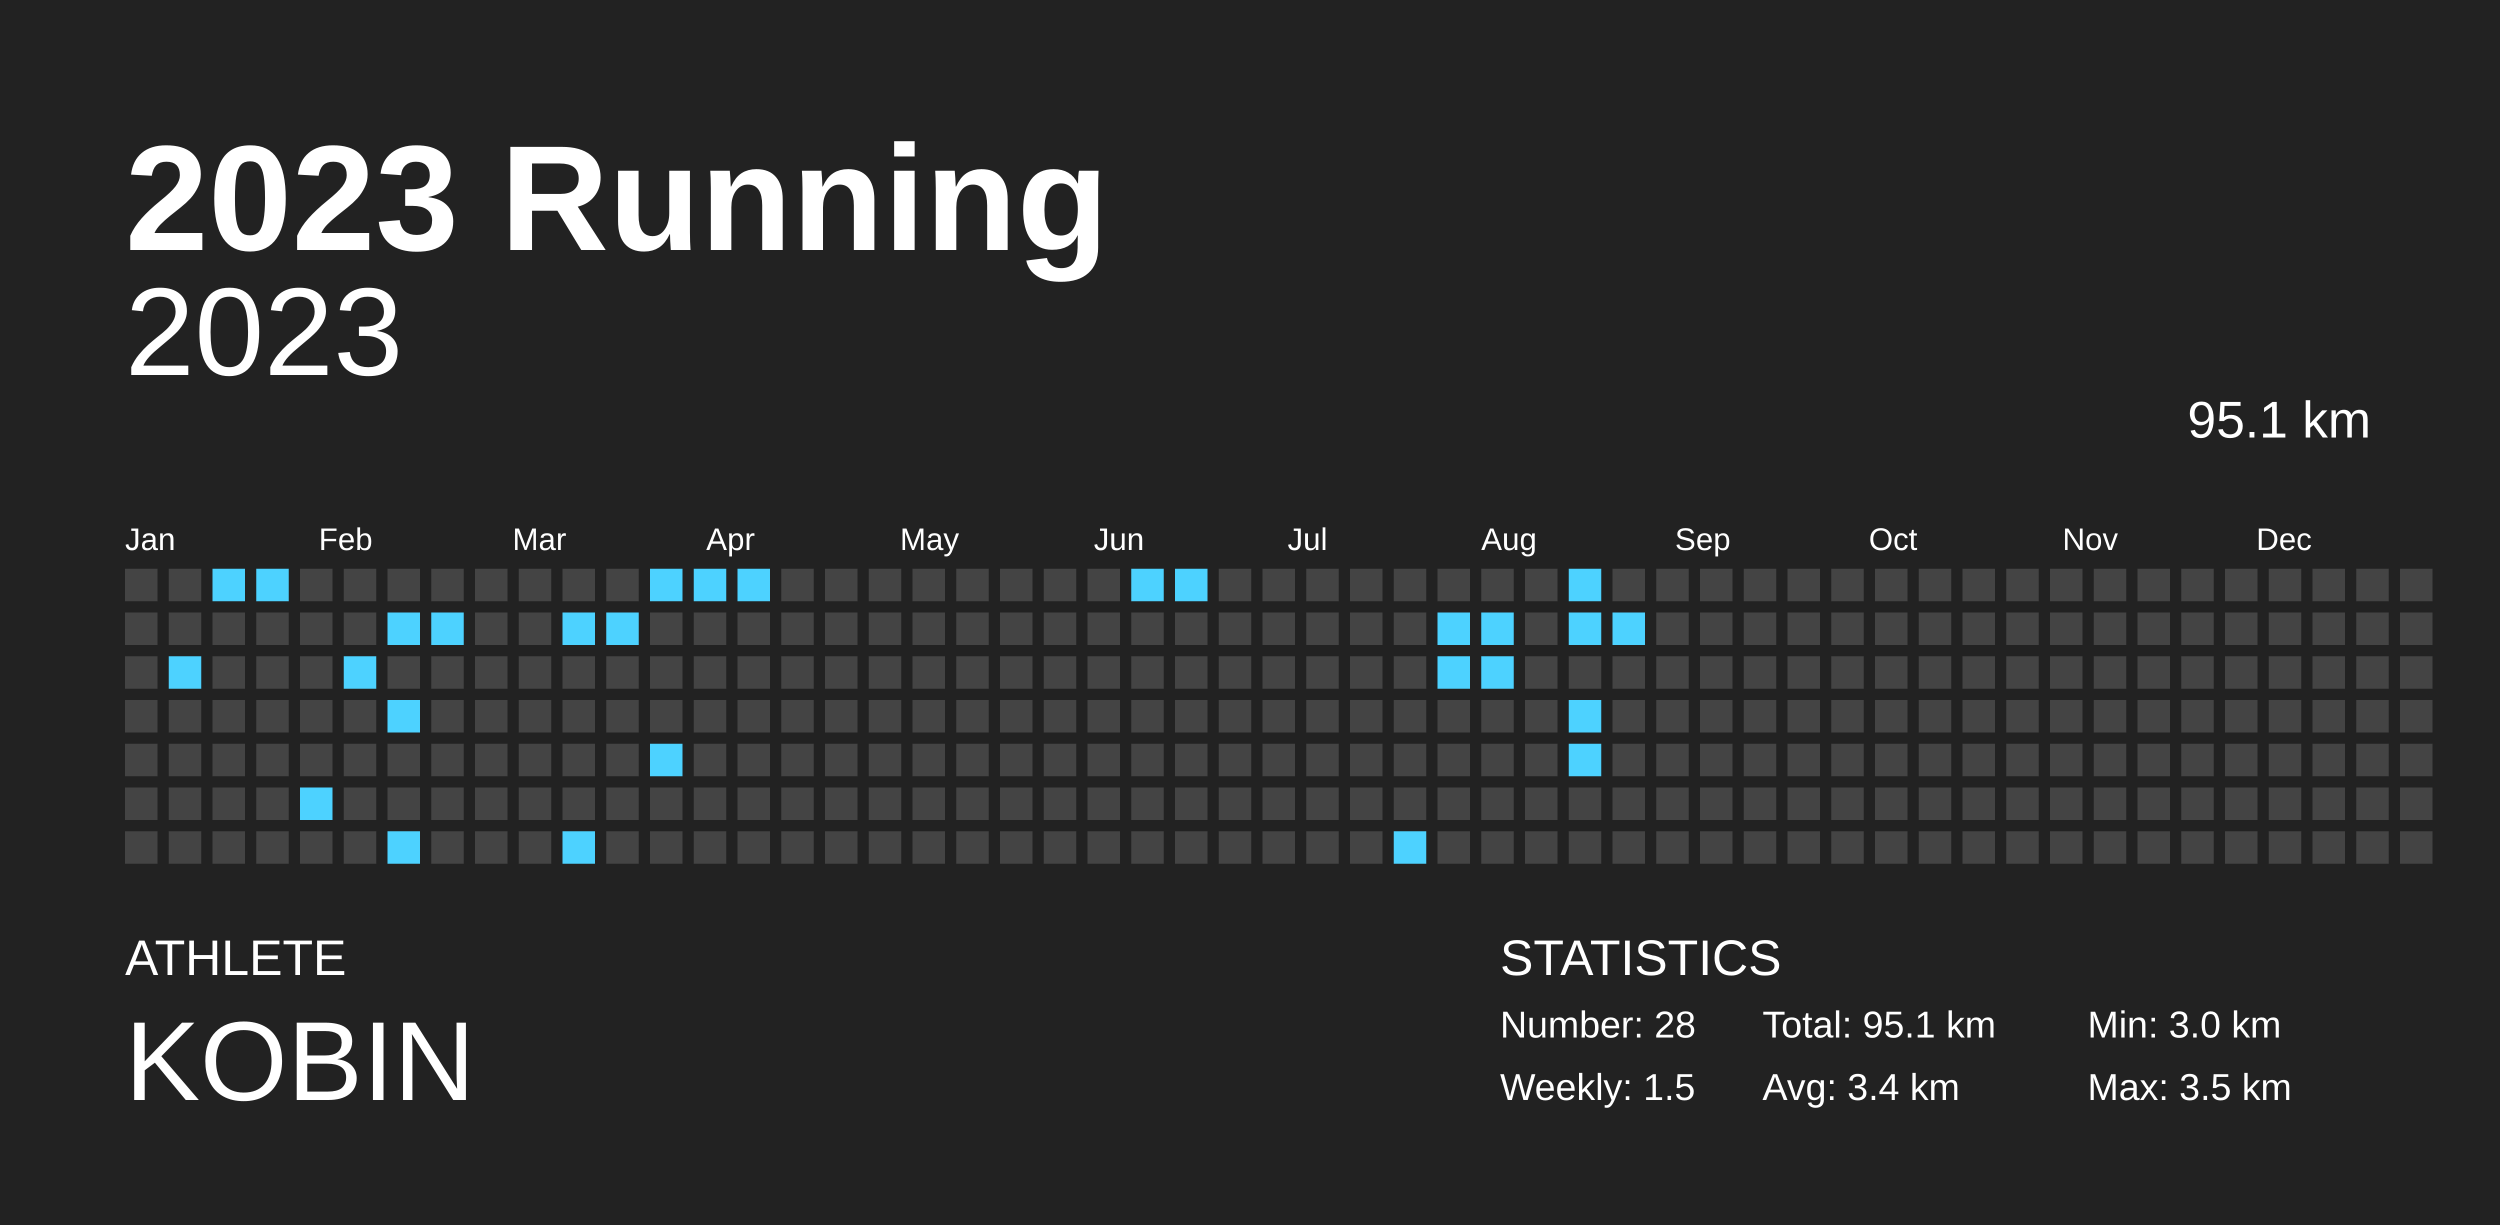
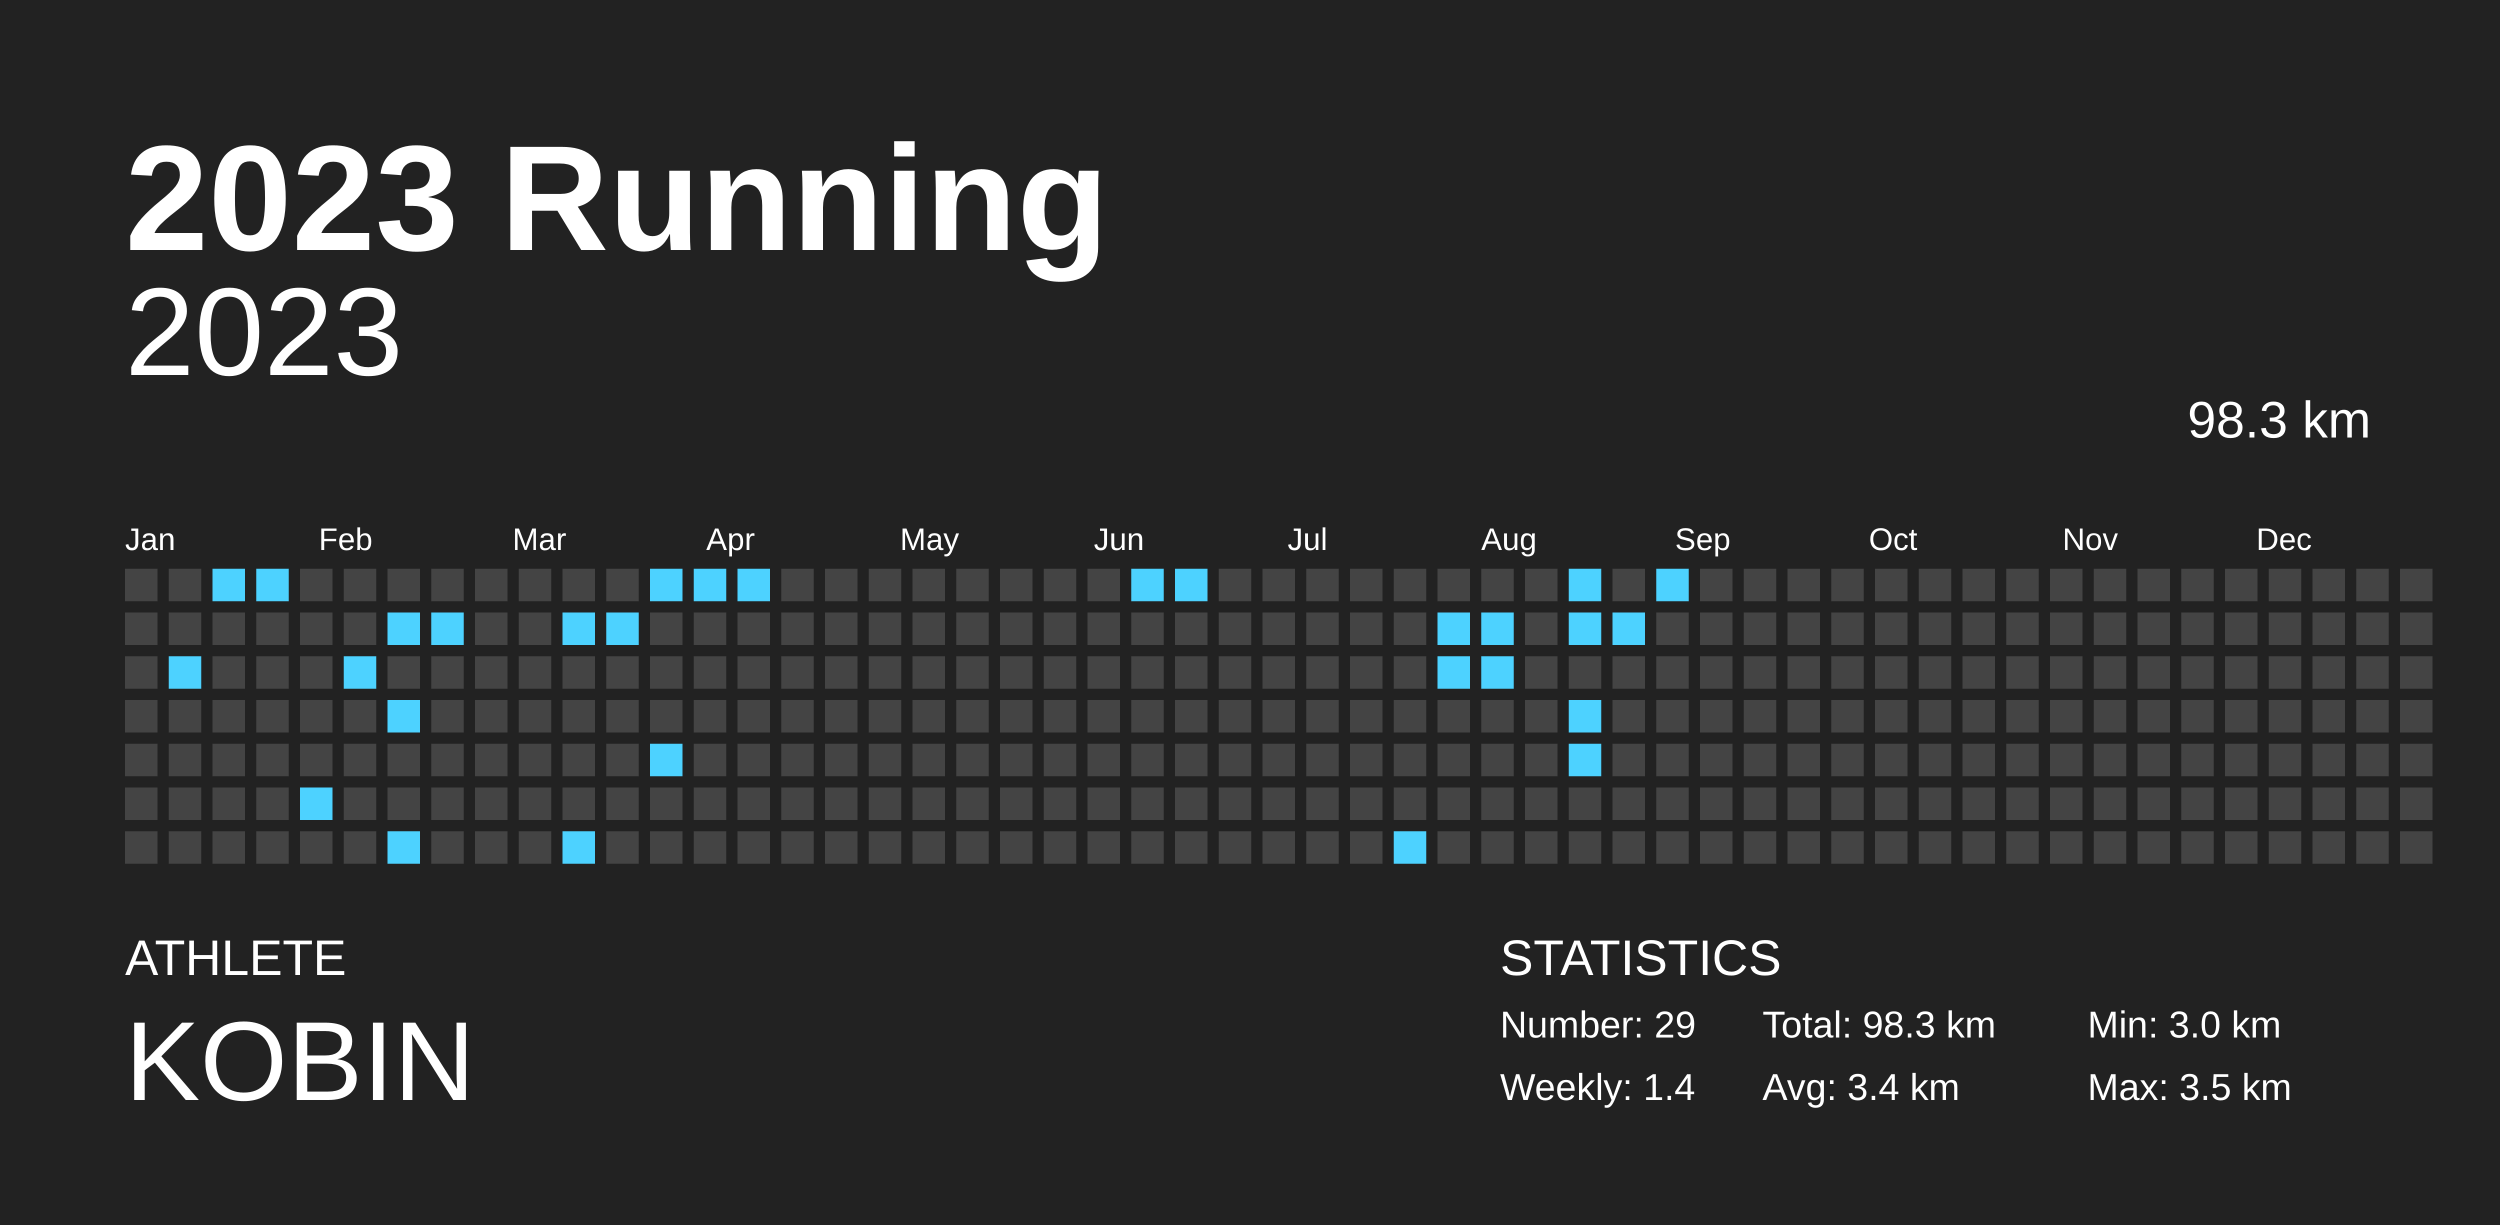
<svg xmlns="http://www.w3.org/2000/svg" baseProfile="full" height="98mm" version="1.1" viewBox="0,0,200,98" width="200mm">
  <defs />
  <rect fill="#222222" height="98" width="200" x="0" y="0" />
  <text fill="#FFFFFF" style="font-size:12px; font-family:Arial; font-weight:bold;" x="10" y="20">2023 Running</text>
  <text fill="#FFFFFF" style="font-size:4px; font-family:Arial" x="10" y="78">ATHLETE</text>
  <text fill="#FFFFFF" style="font-size:9px; font-family:Arial" x="10" y="88">KOBIN</text>
  <text fill="#FFFFFF" style="font-size:4px; font-family:Arial" x="120" y="78">STATISTICS</text>
-   <text fill="#FFFFFF" style="font-size:3px; font-family:Arial" x="120" y="83">Number: 28</text>
-   <text fill="#FFFFFF" style="font-size:3px; font-family:Arial" x="120" y="88">Weekly: 1.5</text>
-   <text fill="#FFFFFF" style="font-size:3px; font-family:Arial" x="141" y="83">Total: 95.1 km</text>
+   <text fill="#FFFFFF" style="font-size:3px; font-family:Arial" x="120" y="83">Number: 29</text>
+   <text fill="#FFFFFF" style="font-size:3px; font-family:Arial" x="120" y="88">Weekly: 1.4</text>
+   <text fill="#FFFFFF" style="font-size:3px; font-family:Arial" x="141" y="83">Total: 98.3 km</text>
  <text fill="#FFFFFF" style="font-size:3px; font-family:Arial" x="141" y="88">Avg: 3.4 km</text>
  <text fill="#FFFFFF" style="font-size:3px; font-family:Arial" x="167" y="83">Min: 3.0 km</text>
  <text fill="#FFFFFF" style="font-size:3px; font-family:Arial" x="167" y="88">Max: 3.5 km</text>
  <text alignment-baseline="hanging" fill="#FFFFFF" style="font-size:10.0px; font-family:Arial;" x="10" y="30">2023</text>
-   <text alignment-baseline="hanging" fill="#FFFFFF" style="font-size:4.125px; font-family:Arial;" x="175" y="35">95.1 km</text>
+   <text alignment-baseline="hanging" fill="#FFFFFF" style="font-size:4.125px; font-family:Arial;" x="175" y="35">98.3 km</text>
  <text fill="#FFFFFF" style="font-size:2.5px; font-family:Arial" x="10.0" y="44">Jan</text>
  <text fill="#FFFFFF" style="font-size:2.5px; font-family:Arial" x="25.5" y="44">Feb</text>
  <text fill="#FFFFFF" style="font-size:2.5px; font-family:Arial" x="41.0" y="44">Mar</text>
  <text fill="#FFFFFF" style="font-size:2.5px; font-family:Arial" x="56.5" y="44">Apr</text>
  <text fill="#FFFFFF" style="font-size:2.5px; font-family:Arial" x="72.0" y="44">May</text>
  <text fill="#FFFFFF" style="font-size:2.5px; font-family:Arial" x="87.5" y="44">Jun</text>
  <text fill="#FFFFFF" style="font-size:2.5px; font-family:Arial" x="103.0" y="44">Jul</text>
  <text fill="#FFFFFF" style="font-size:2.5px; font-family:Arial" x="118.5" y="44">Aug</text>
  <text fill="#FFFFFF" style="font-size:2.5px; font-family:Arial" x="134.0" y="44">Sep</text>
  <text fill="#FFFFFF" style="font-size:2.5px; font-family:Arial" x="149.5" y="44">Oct</text>
  <text fill="#FFFFFF" style="font-size:2.5px; font-family:Arial" x="165.0" y="44">Nov</text>
  <text fill="#FFFFFF" style="font-size:2.5px; font-family:Arial" x="180.5" y="44">Dec</text>
  <rect fill="#444444" height="2.6" width="2.6" x="10.0" y="45.5" />
  <rect fill="#444444" height="2.6" width="2.6" x="10.0" y="49.0" />
  <rect fill="#444444" height="2.6" width="2.6" x="10.0" y="52.5" />
  <rect fill="#444444" height="2.6" width="2.6" x="10.0" y="56.0" />
  <rect fill="#444444" height="2.6" width="2.6" x="10.0" y="59.5" />
  <rect fill="#444444" height="2.6" width="2.6" x="10.0" y="63.0" />
  <rect fill="#444444" height="2.6" width="2.6" x="10.0" y="66.5" />
  <rect fill="#444444" height="2.6" width="2.6" x="13.5" y="45.5" />
  <rect fill="#444444" height="2.6" width="2.6" x="13.5" y="49.0" />
  <rect fill="#4dd2ff" height="2.6" width="2.6" x="13.5" y="52.5" />
  <rect fill="#444444" height="2.6" width="2.6" x="13.5" y="56.0" />
  <rect fill="#444444" height="2.6" width="2.6" x="13.5" y="59.5" />
  <rect fill="#444444" height="2.6" width="2.6" x="13.5" y="63.0" />
  <rect fill="#444444" height="2.6" width="2.6" x="13.5" y="66.5" />
  <rect fill="#4dd2ff" height="2.6" width="2.6" x="17.0" y="45.5" />
  <rect fill="#444444" height="2.6" width="2.6" x="17.0" y="49.0" />
  <rect fill="#444444" height="2.6" width="2.6" x="17.0" y="52.5" />
  <rect fill="#444444" height="2.6" width="2.6" x="17.0" y="56.0" />
  <rect fill="#444444" height="2.6" width="2.6" x="17.0" y="59.5" />
  <rect fill="#444444" height="2.6" width="2.6" x="17.0" y="63.0" />
  <rect fill="#444444" height="2.6" width="2.6" x="17.0" y="66.5" />
  <rect fill="#4dd2ff" height="2.6" width="2.6" x="20.5" y="45.5" />
  <rect fill="#444444" height="2.6" width="2.6" x="20.5" y="49.0" />
  <rect fill="#444444" height="2.6" width="2.6" x="20.5" y="52.5" />
  <rect fill="#444444" height="2.6" width="2.6" x="20.5" y="56.0" />
  <rect fill="#444444" height="2.6" width="2.6" x="20.5" y="59.5" />
  <rect fill="#444444" height="2.6" width="2.6" x="20.5" y="63.0" />
  <rect fill="#444444" height="2.6" width="2.6" x="20.5" y="66.5" />
  <rect fill="#444444" height="2.6" width="2.6" x="24.0" y="45.5" />
  <rect fill="#444444" height="2.6" width="2.6" x="24.0" y="49.0" />
  <rect fill="#444444" height="2.6" width="2.6" x="24.0" y="52.5" />
  <rect fill="#444444" height="2.6" width="2.6" x="24.0" y="56.0" />
  <rect fill="#444444" height="2.6" width="2.6" x="24.0" y="59.5" />
  <rect fill="#4dd2ff" height="2.6" width="2.6" x="24.0" y="63.0" />
  <rect fill="#444444" height="2.6" width="2.6" x="24.0" y="66.5" />
  <rect fill="#444444" height="2.6" width="2.6" x="27.5" y="45.5" />
  <rect fill="#444444" height="2.6" width="2.6" x="27.5" y="49.0" />
  <rect fill="#4dd2ff" height="2.6" width="2.6" x="27.5" y="52.5" />
  <rect fill="#444444" height="2.6" width="2.6" x="27.5" y="56.0" />
  <rect fill="#444444" height="2.6" width="2.6" x="27.5" y="59.5" />
  <rect fill="#444444" height="2.6" width="2.6" x="27.5" y="63.0" />
  <rect fill="#444444" height="2.6" width="2.6" x="27.5" y="66.5" />
  <rect fill="#444444" height="2.6" width="2.6" x="31.0" y="45.5" />
  <rect fill="#4dd2ff" height="2.6" width="2.6" x="31.0" y="49.0" />
  <rect fill="#444444" height="2.6" width="2.6" x="31.0" y="52.5" />
  <rect fill="#4dd2ff" height="2.6" width="2.6" x="31.0" y="56.0" />
  <rect fill="#444444" height="2.6" width="2.6" x="31.0" y="59.5" />
  <rect fill="#444444" height="2.6" width="2.6" x="31.0" y="63.0" />
  <rect fill="#4dd2ff" height="2.6" width="2.6" x="31.0" y="66.5" />
  <rect fill="#444444" height="2.6" width="2.6" x="34.5" y="45.5" />
  <rect fill="#4dd2ff" height="2.6" width="2.6" x="34.5" y="49.0" />
  <rect fill="#444444" height="2.6" width="2.6" x="34.5" y="52.5" />
  <rect fill="#444444" height="2.6" width="2.6" x="34.5" y="56.0" />
  <rect fill="#444444" height="2.6" width="2.6" x="34.5" y="59.5" />
  <rect fill="#444444" height="2.6" width="2.6" x="34.5" y="63.0" />
  <rect fill="#444444" height="2.6" width="2.6" x="34.5" y="66.5" />
  <rect fill="#444444" height="2.6" width="2.6" x="38.0" y="45.5" />
  <rect fill="#444444" height="2.6" width="2.6" x="38.0" y="49.0" />
  <rect fill="#444444" height="2.6" width="2.6" x="38.0" y="52.5" />
  <rect fill="#444444" height="2.6" width="2.6" x="38.0" y="56.0" />
  <rect fill="#444444" height="2.6" width="2.6" x="38.0" y="59.5" />
  <rect fill="#444444" height="2.6" width="2.6" x="38.0" y="63.0" />
  <rect fill="#444444" height="2.6" width="2.6" x="38.0" y="66.5" />
  <rect fill="#444444" height="2.6" width="2.6" x="41.5" y="45.5" />
  <rect fill="#444444" height="2.6" width="2.6" x="41.5" y="49.0" />
  <rect fill="#444444" height="2.6" width="2.6" x="41.5" y="52.5" />
  <rect fill="#444444" height="2.6" width="2.6" x="41.5" y="56.0" />
  <rect fill="#444444" height="2.6" width="2.6" x="41.5" y="59.5" />
  <rect fill="#444444" height="2.6" width="2.6" x="41.5" y="63.0" />
  <rect fill="#444444" height="2.6" width="2.6" x="41.5" y="66.5" />
  <rect fill="#444444" height="2.6" width="2.6" x="45.0" y="45.5" />
  <rect fill="#4dd2ff" height="2.6" width="2.6" x="45.0" y="49.0" />
  <rect fill="#444444" height="2.6" width="2.6" x="45.0" y="52.5" />
  <rect fill="#444444" height="2.6" width="2.6" x="45.0" y="56.0" />
  <rect fill="#444444" height="2.6" width="2.6" x="45.0" y="59.5" />
  <rect fill="#444444" height="2.6" width="2.6" x="45.0" y="63.0" />
  <rect fill="#4dd2ff" height="2.6" width="2.6" x="45.0" y="66.5" />
  <rect fill="#444444" height="2.6" width="2.6" x="48.5" y="45.5" />
  <rect fill="#4dd2ff" height="2.6" width="2.6" x="48.5" y="49.0" />
  <rect fill="#444444" height="2.6" width="2.6" x="48.5" y="52.5" />
  <rect fill="#444444" height="2.6" width="2.6" x="48.5" y="56.0" />
  <rect fill="#444444" height="2.6" width="2.6" x="48.5" y="59.5" />
  <rect fill="#444444" height="2.6" width="2.6" x="48.5" y="63.0" />
  <rect fill="#444444" height="2.6" width="2.6" x="48.5" y="66.5" />
  <rect fill="#4dd2ff" height="2.6" width="2.6" x="52.0" y="45.5" />
  <rect fill="#444444" height="2.6" width="2.6" x="52.0" y="49.0" />
  <rect fill="#444444" height="2.6" width="2.6" x="52.0" y="52.5" />
  <rect fill="#444444" height="2.6" width="2.6" x="52.0" y="56.0" />
  <rect fill="#4dd2ff" height="2.6" width="2.6" x="52.0" y="59.5" />
  <rect fill="#444444" height="2.6" width="2.6" x="52.0" y="63.0" />
  <rect fill="#444444" height="2.6" width="2.6" x="52.0" y="66.5" />
  <rect fill="#4dd2ff" height="2.6" width="2.6" x="55.5" y="45.5" />
  <rect fill="#444444" height="2.6" width="2.6" x="55.5" y="49.0" />
  <rect fill="#444444" height="2.6" width="2.6" x="55.5" y="52.5" />
  <rect fill="#444444" height="2.6" width="2.6" x="55.5" y="56.0" />
  <rect fill="#444444" height="2.6" width="2.6" x="55.5" y="59.5" />
  <rect fill="#444444" height="2.6" width="2.6" x="55.5" y="63.0" />
  <rect fill="#444444" height="2.6" width="2.6" x="55.5" y="66.5" />
  <rect fill="#4dd2ff" height="2.6" width="2.6" x="59.0" y="45.5" />
  <rect fill="#444444" height="2.6" width="2.6" x="59.0" y="49.0" />
  <rect fill="#444444" height="2.6" width="2.6" x="59.0" y="52.5" />
  <rect fill="#444444" height="2.6" width="2.6" x="59.0" y="56.0" />
  <rect fill="#444444" height="2.6" width="2.6" x="59.0" y="59.5" />
  <rect fill="#444444" height="2.6" width="2.6" x="59.0" y="63.0" />
  <rect fill="#444444" height="2.6" width="2.6" x="59.0" y="66.5" />
  <rect fill="#444444" height="2.6" width="2.6" x="62.5" y="45.5" />
  <rect fill="#444444" height="2.6" width="2.6" x="62.5" y="49.0" />
  <rect fill="#444444" height="2.6" width="2.6" x="62.5" y="52.5" />
  <rect fill="#444444" height="2.6" width="2.6" x="62.5" y="56.0" />
  <rect fill="#444444" height="2.6" width="2.6" x="62.5" y="59.5" />
  <rect fill="#444444" height="2.6" width="2.6" x="62.5" y="63.0" />
  <rect fill="#444444" height="2.6" width="2.6" x="62.5" y="66.5" />
  <rect fill="#444444" height="2.6" width="2.6" x="66.0" y="45.5" />
  <rect fill="#444444" height="2.6" width="2.6" x="66.0" y="49.0" />
  <rect fill="#444444" height="2.6" width="2.6" x="66.0" y="52.5" />
  <rect fill="#444444" height="2.6" width="2.6" x="66.0" y="56.0" />
  <rect fill="#444444" height="2.6" width="2.6" x="66.0" y="59.5" />
  <rect fill="#444444" height="2.6" width="2.6" x="66.0" y="63.0" />
  <rect fill="#444444" height="2.6" width="2.6" x="66.0" y="66.5" />
  <rect fill="#444444" height="2.6" width="2.6" x="69.5" y="45.5" />
  <rect fill="#444444" height="2.6" width="2.6" x="69.5" y="49.0" />
  <rect fill="#444444" height="2.6" width="2.6" x="69.5" y="52.5" />
  <rect fill="#444444" height="2.6" width="2.6" x="69.5" y="56.0" />
  <rect fill="#444444" height="2.6" width="2.6" x="69.5" y="59.5" />
  <rect fill="#444444" height="2.6" width="2.6" x="69.5" y="63.0" />
  <rect fill="#444444" height="2.6" width="2.6" x="69.5" y="66.5" />
  <rect fill="#444444" height="2.6" width="2.6" x="73.0" y="45.5" />
  <rect fill="#444444" height="2.6" width="2.6" x="73.0" y="49.0" />
  <rect fill="#444444" height="2.6" width="2.6" x="73.0" y="52.5" />
  <rect fill="#444444" height="2.6" width="2.6" x="73.0" y="56.0" />
  <rect fill="#444444" height="2.6" width="2.6" x="73.0" y="59.5" />
  <rect fill="#444444" height="2.6" width="2.6" x="73.0" y="63.0" />
  <rect fill="#444444" height="2.6" width="2.6" x="73.0" y="66.5" />
  <rect fill="#444444" height="2.6" width="2.6" x="76.5" y="45.5" />
  <rect fill="#444444" height="2.6" width="2.6" x="76.5" y="49.0" />
  <rect fill="#444444" height="2.6" width="2.6" x="76.5" y="52.5" />
  <rect fill="#444444" height="2.6" width="2.6" x="76.5" y="56.0" />
  <rect fill="#444444" height="2.6" width="2.6" x="76.5" y="59.5" />
  <rect fill="#444444" height="2.6" width="2.6" x="76.5" y="63.0" />
  <rect fill="#444444" height="2.6" width="2.6" x="76.5" y="66.5" />
  <rect fill="#444444" height="2.6" width="2.6" x="80.0" y="45.5" />
  <rect fill="#444444" height="2.6" width="2.6" x="80.0" y="49.0" />
  <rect fill="#444444" height="2.6" width="2.6" x="80.0" y="52.5" />
  <rect fill="#444444" height="2.6" width="2.6" x="80.0" y="56.0" />
  <rect fill="#444444" height="2.6" width="2.6" x="80.0" y="59.5" />
  <rect fill="#444444" height="2.6" width="2.6" x="80.0" y="63.0" />
  <rect fill="#444444" height="2.6" width="2.6" x="80.0" y="66.5" />
  <rect fill="#444444" height="2.6" width="2.6" x="83.5" y="45.5" />
  <rect fill="#444444" height="2.6" width="2.6" x="83.5" y="49.0" />
  <rect fill="#444444" height="2.6" width="2.6" x="83.5" y="52.5" />
  <rect fill="#444444" height="2.6" width="2.6" x="83.5" y="56.0" />
  <rect fill="#444444" height="2.6" width="2.6" x="83.5" y="59.5" />
  <rect fill="#444444" height="2.6" width="2.6" x="83.5" y="63.0" />
  <rect fill="#444444" height="2.6" width="2.6" x="83.5" y="66.5" />
  <rect fill="#444444" height="2.6" width="2.6" x="87.0" y="45.5" />
  <rect fill="#444444" height="2.6" width="2.6" x="87.0" y="49.0" />
  <rect fill="#444444" height="2.6" width="2.6" x="87.0" y="52.5" />
  <rect fill="#444444" height="2.6" width="2.6" x="87.0" y="56.0" />
  <rect fill="#444444" height="2.6" width="2.6" x="87.0" y="59.5" />
  <rect fill="#444444" height="2.6" width="2.6" x="87.0" y="63.0" />
  <rect fill="#444444" height="2.6" width="2.6" x="87.0" y="66.5" />
  <rect fill="#4dd2ff" height="2.6" width="2.6" x="90.5" y="45.5" />
  <rect fill="#444444" height="2.6" width="2.6" x="90.5" y="49.0" />
  <rect fill="#444444" height="2.6" width="2.6" x="90.5" y="52.5" />
  <rect fill="#444444" height="2.6" width="2.6" x="90.5" y="56.0" />
  <rect fill="#444444" height="2.6" width="2.6" x="90.5" y="59.5" />
  <rect fill="#444444" height="2.6" width="2.6" x="90.5" y="63.0" />
  <rect fill="#444444" height="2.6" width="2.6" x="90.5" y="66.5" />
  <rect fill="#4dd2ff" height="2.6" width="2.6" x="94.0" y="45.5" />
  <rect fill="#444444" height="2.6" width="2.6" x="94.0" y="49.0" />
  <rect fill="#444444" height="2.6" width="2.6" x="94.0" y="52.5" />
  <rect fill="#444444" height="2.6" width="2.6" x="94.0" y="56.0" />
  <rect fill="#444444" height="2.6" width="2.6" x="94.0" y="59.5" />
  <rect fill="#444444" height="2.6" width="2.6" x="94.0" y="63.0" />
  <rect fill="#444444" height="2.6" width="2.6" x="94.0" y="66.5" />
  <rect fill="#444444" height="2.6" width="2.6" x="97.5" y="45.5" />
  <rect fill="#444444" height="2.6" width="2.6" x="97.5" y="49.0" />
  <rect fill="#444444" height="2.6" width="2.6" x="97.5" y="52.5" />
  <rect fill="#444444" height="2.6" width="2.6" x="97.5" y="56.0" />
  <rect fill="#444444" height="2.6" width="2.6" x="97.5" y="59.5" />
  <rect fill="#444444" height="2.6" width="2.6" x="97.5" y="63.0" />
  <rect fill="#444444" height="2.6" width="2.6" x="97.5" y="66.5" />
  <rect fill="#444444" height="2.6" width="2.6" x="101.0" y="45.5" />
  <rect fill="#444444" height="2.6" width="2.6" x="101.0" y="49.0" />
  <rect fill="#444444" height="2.6" width="2.6" x="101.0" y="52.5" />
  <rect fill="#444444" height="2.6" width="2.6" x="101.0" y="56.0" />
  <rect fill="#444444" height="2.6" width="2.6" x="101.0" y="59.5" />
  <rect fill="#444444" height="2.6" width="2.6" x="101.0" y="63.0" />
  <rect fill="#444444" height="2.6" width="2.6" x="101.0" y="66.5" />
  <rect fill="#444444" height="2.6" width="2.6" x="104.5" y="45.5" />
  <rect fill="#444444" height="2.6" width="2.6" x="104.5" y="49.0" />
  <rect fill="#444444" height="2.6" width="2.6" x="104.5" y="52.5" />
  <rect fill="#444444" height="2.6" width="2.6" x="104.5" y="56.0" />
  <rect fill="#444444" height="2.6" width="2.6" x="104.5" y="59.5" />
  <rect fill="#444444" height="2.6" width="2.6" x="104.5" y="63.0" />
  <rect fill="#444444" height="2.6" width="2.6" x="104.5" y="66.5" />
  <rect fill="#444444" height="2.6" width="2.6" x="108.0" y="45.5" />
  <rect fill="#444444" height="2.6" width="2.6" x="108.0" y="49.0" />
  <rect fill="#444444" height="2.6" width="2.6" x="108.0" y="52.5" />
  <rect fill="#444444" height="2.6" width="2.6" x="108.0" y="56.0" />
  <rect fill="#444444" height="2.6" width="2.6" x="108.0" y="59.5" />
  <rect fill="#444444" height="2.6" width="2.6" x="108.0" y="63.0" />
  <rect fill="#444444" height="2.6" width="2.6" x="108.0" y="66.5" />
  <rect fill="#444444" height="2.6" width="2.6" x="111.5" y="45.5" />
  <rect fill="#444444" height="2.6" width="2.6" x="111.5" y="49.0" />
  <rect fill="#444444" height="2.6" width="2.6" x="111.5" y="52.5" />
  <rect fill="#444444" height="2.6" width="2.6" x="111.5" y="56.0" />
  <rect fill="#444444" height="2.6" width="2.6" x="111.5" y="59.5" />
  <rect fill="#444444" height="2.6" width="2.6" x="111.5" y="63.0" />
  <rect fill="#4dd2ff" height="2.6" width="2.6" x="111.5" y="66.5" />
  <rect fill="#444444" height="2.6" width="2.6" x="115.0" y="45.5" />
  <rect fill="#4dd2ff" height="2.6" width="2.6" x="115.0" y="49.0" />
  <rect fill="#4dd2ff" height="2.6" width="2.6" x="115.0" y="52.5" />
  <rect fill="#444444" height="2.6" width="2.6" x="115.0" y="56.0" />
  <rect fill="#444444" height="2.6" width="2.6" x="115.0" y="59.5" />
  <rect fill="#444444" height="2.6" width="2.6" x="115.0" y="63.0" />
  <rect fill="#444444" height="2.6" width="2.6" x="115.0" y="66.5" />
  <rect fill="#444444" height="2.6" width="2.6" x="118.5" y="45.5" />
  <rect fill="#4dd2ff" height="2.6" width="2.6" x="118.5" y="49.0" />
  <rect fill="#4dd2ff" height="2.6" width="2.6" x="118.5" y="52.5" />
  <rect fill="#444444" height="2.6" width="2.6" x="118.5" y="56.0" />
  <rect fill="#444444" height="2.6" width="2.6" x="118.5" y="59.5" />
  <rect fill="#444444" height="2.6" width="2.6" x="118.5" y="63.0" />
  <rect fill="#444444" height="2.6" width="2.6" x="118.5" y="66.5" />
  <rect fill="#444444" height="2.6" width="2.6" x="122.0" y="45.5" />
  <rect fill="#444444" height="2.6" width="2.6" x="122.0" y="49.0" />
  <rect fill="#444444" height="2.6" width="2.6" x="122.0" y="52.5" />
  <rect fill="#444444" height="2.6" width="2.6" x="122.0" y="56.0" />
  <rect fill="#444444" height="2.6" width="2.6" x="122.0" y="59.5" />
  <rect fill="#444444" height="2.6" width="2.6" x="122.0" y="63.0" />
  <rect fill="#444444" height="2.6" width="2.6" x="122.0" y="66.5" />
  <rect fill="#4dd2ff" height="2.6" width="2.6" x="125.5" y="45.5" />
  <rect fill="#4dd2ff" height="2.6" width="2.6" x="125.5" y="49.0" />
  <rect fill="#444444" height="2.6" width="2.6" x="125.5" y="52.5" />
  <rect fill="#4dd2ff" height="2.6" width="2.6" x="125.5" y="56.0" />
  <rect fill="#4dd2ff" height="2.6" width="2.6" x="125.5" y="59.5" />
  <rect fill="#444444" height="2.6" width="2.6" x="125.5" y="63.0" />
  <rect fill="#444444" height="2.6" width="2.6" x="125.5" y="66.5" />
  <rect fill="#444444" height="2.6" width="2.6" x="129.0" y="45.5" />
  <rect fill="#4dd2ff" height="2.6" width="2.6" x="129.0" y="49.0" />
  <rect fill="#444444" height="2.6" width="2.6" x="129.0" y="52.5" />
  <rect fill="#444444" height="2.6" width="2.6" x="129.0" y="56.0" />
  <rect fill="#444444" height="2.6" width="2.6" x="129.0" y="59.5" />
  <rect fill="#444444" height="2.6" width="2.6" x="129.0" y="63.0" />
  <rect fill="#444444" height="2.6" width="2.6" x="129.0" y="66.5" />
-   <rect fill="#444444" height="2.6" width="2.6" x="132.5" y="45.5" />
+   <rect fill="#4dd2ff" height="2.6" width="2.6" x="132.5" y="45.5" />
  <rect fill="#444444" height="2.6" width="2.6" x="132.5" y="49.0" />
  <rect fill="#444444" height="2.6" width="2.6" x="132.5" y="52.5" />
  <rect fill="#444444" height="2.6" width="2.6" x="132.5" y="56.0" />
  <rect fill="#444444" height="2.6" width="2.6" x="132.5" y="59.5" />
  <rect fill="#444444" height="2.6" width="2.6" x="132.5" y="63.0" />
  <rect fill="#444444" height="2.6" width="2.6" x="132.5" y="66.5" />
  <rect fill="#444444" height="2.6" width="2.6" x="136.0" y="45.5" />
  <rect fill="#444444" height="2.6" width="2.6" x="136.0" y="49.0" />
  <rect fill="#444444" height="2.6" width="2.6" x="136.0" y="52.5" />
  <rect fill="#444444" height="2.6" width="2.6" x="136.0" y="56.0" />
  <rect fill="#444444" height="2.6" width="2.6" x="136.0" y="59.5" />
  <rect fill="#444444" height="2.6" width="2.6" x="136.0" y="63.0" />
  <rect fill="#444444" height="2.6" width="2.6" x="136.0" y="66.5" />
  <rect fill="#444444" height="2.6" width="2.6" x="139.5" y="45.5" />
  <rect fill="#444444" height="2.6" width="2.6" x="139.5" y="49.0" />
  <rect fill="#444444" height="2.6" width="2.6" x="139.5" y="52.5" />
  <rect fill="#444444" height="2.6" width="2.6" x="139.5" y="56.0" />
  <rect fill="#444444" height="2.6" width="2.6" x="139.5" y="59.5" />
  <rect fill="#444444" height="2.6" width="2.6" x="139.5" y="63.0" />
  <rect fill="#444444" height="2.6" width="2.6" x="139.5" y="66.5" />
  <rect fill="#444444" height="2.6" width="2.6" x="143.0" y="45.5" />
  <rect fill="#444444" height="2.6" width="2.6" x="143.0" y="49.0" />
  <rect fill="#444444" height="2.6" width="2.6" x="143.0" y="52.5" />
  <rect fill="#444444" height="2.6" width="2.6" x="143.0" y="56.0" />
  <rect fill="#444444" height="2.6" width="2.6" x="143.0" y="59.5" />
  <rect fill="#444444" height="2.6" width="2.6" x="143.0" y="63.0" />
  <rect fill="#444444" height="2.6" width="2.6" x="143.0" y="66.5" />
  <rect fill="#444444" height="2.6" width="2.6" x="146.5" y="45.5" />
  <rect fill="#444444" height="2.6" width="2.6" x="146.5" y="49.0" />
  <rect fill="#444444" height="2.6" width="2.6" x="146.5" y="52.5" />
  <rect fill="#444444" height="2.6" width="2.6" x="146.5" y="56.0" />
  <rect fill="#444444" height="2.6" width="2.6" x="146.5" y="59.5" />
  <rect fill="#444444" height="2.6" width="2.6" x="146.5" y="63.0" />
  <rect fill="#444444" height="2.6" width="2.6" x="146.5" y="66.5" />
  <rect fill="#444444" height="2.6" width="2.6" x="150.0" y="45.5" />
  <rect fill="#444444" height="2.6" width="2.6" x="150.0" y="49.0" />
  <rect fill="#444444" height="2.6" width="2.6" x="150.0" y="52.5" />
  <rect fill="#444444" height="2.6" width="2.6" x="150.0" y="56.0" />
  <rect fill="#444444" height="2.6" width="2.6" x="150.0" y="59.5" />
  <rect fill="#444444" height="2.6" width="2.6" x="150.0" y="63.0" />
  <rect fill="#444444" height="2.6" width="2.6" x="150.0" y="66.5" />
  <rect fill="#444444" height="2.6" width="2.6" x="153.5" y="45.5" />
  <rect fill="#444444" height="2.6" width="2.6" x="153.5" y="49.0" />
  <rect fill="#444444" height="2.6" width="2.6" x="153.5" y="52.5" />
  <rect fill="#444444" height="2.6" width="2.6" x="153.5" y="56.0" />
  <rect fill="#444444" height="2.6" width="2.6" x="153.5" y="59.5" />
  <rect fill="#444444" height="2.6" width="2.6" x="153.5" y="63.0" />
  <rect fill="#444444" height="2.6" width="2.6" x="153.5" y="66.5" />
  <rect fill="#444444" height="2.6" width="2.6" x="157.0" y="45.5" />
  <rect fill="#444444" height="2.6" width="2.6" x="157.0" y="49.0" />
  <rect fill="#444444" height="2.6" width="2.6" x="157.0" y="52.5" />
  <rect fill="#444444" height="2.6" width="2.6" x="157.0" y="56.0" />
  <rect fill="#444444" height="2.6" width="2.6" x="157.0" y="59.5" />
  <rect fill="#444444" height="2.6" width="2.6" x="157.0" y="63.0" />
  <rect fill="#444444" height="2.6" width="2.6" x="157.0" y="66.5" />
  <rect fill="#444444" height="2.6" width="2.6" x="160.5" y="45.5" />
  <rect fill="#444444" height="2.6" width="2.6" x="160.5" y="49.0" />
  <rect fill="#444444" height="2.6" width="2.6" x="160.5" y="52.5" />
  <rect fill="#444444" height="2.6" width="2.6" x="160.5" y="56.0" />
  <rect fill="#444444" height="2.6" width="2.6" x="160.5" y="59.5" />
  <rect fill="#444444" height="2.6" width="2.6" x="160.5" y="63.0" />
  <rect fill="#444444" height="2.6" width="2.6" x="160.5" y="66.5" />
  <rect fill="#444444" height="2.6" width="2.6" x="164.0" y="45.5" />
  <rect fill="#444444" height="2.6" width="2.6" x="164.0" y="49.0" />
  <rect fill="#444444" height="2.6" width="2.6" x="164.0" y="52.5" />
  <rect fill="#444444" height="2.6" width="2.6" x="164.0" y="56.0" />
  <rect fill="#444444" height="2.6" width="2.6" x="164.0" y="59.5" />
  <rect fill="#444444" height="2.6" width="2.6" x="164.0" y="63.0" />
  <rect fill="#444444" height="2.6" width="2.6" x="164.0" y="66.5" />
  <rect fill="#444444" height="2.6" width="2.6" x="167.5" y="45.5" />
  <rect fill="#444444" height="2.6" width="2.6" x="167.5" y="49.0" />
  <rect fill="#444444" height="2.6" width="2.6" x="167.5" y="52.5" />
  <rect fill="#444444" height="2.6" width="2.6" x="167.5" y="56.0" />
  <rect fill="#444444" height="2.6" width="2.6" x="167.5" y="59.5" />
  <rect fill="#444444" height="2.6" width="2.6" x="167.5" y="63.0" />
  <rect fill="#444444" height="2.6" width="2.6" x="167.5" y="66.5" />
  <rect fill="#444444" height="2.6" width="2.6" x="171.0" y="45.5" />
  <rect fill="#444444" height="2.6" width="2.6" x="171.0" y="49.0" />
  <rect fill="#444444" height="2.6" width="2.6" x="171.0" y="52.5" />
  <rect fill="#444444" height="2.6" width="2.6" x="171.0" y="56.0" />
  <rect fill="#444444" height="2.6" width="2.6" x="171.0" y="59.5" />
  <rect fill="#444444" height="2.6" width="2.6" x="171.0" y="63.0" />
  <rect fill="#444444" height="2.6" width="2.6" x="171.0" y="66.5" />
  <rect fill="#444444" height="2.6" width="2.6" x="174.5" y="45.5" />
  <rect fill="#444444" height="2.6" width="2.6" x="174.5" y="49.0" />
  <rect fill="#444444" height="2.6" width="2.6" x="174.5" y="52.5" />
  <rect fill="#444444" height="2.6" width="2.6" x="174.5" y="56.0" />
  <rect fill="#444444" height="2.6" width="2.6" x="174.5" y="59.5" />
  <rect fill="#444444" height="2.6" width="2.6" x="174.5" y="63.0" />
  <rect fill="#444444" height="2.6" width="2.6" x="174.5" y="66.5" />
  <rect fill="#444444" height="2.6" width="2.6" x="178.0" y="45.5" />
  <rect fill="#444444" height="2.6" width="2.6" x="178.0" y="49.0" />
  <rect fill="#444444" height="2.6" width="2.6" x="178.0" y="52.5" />
  <rect fill="#444444" height="2.6" width="2.6" x="178.0" y="56.0" />
  <rect fill="#444444" height="2.6" width="2.6" x="178.0" y="59.5" />
  <rect fill="#444444" height="2.6" width="2.6" x="178.0" y="63.0" />
  <rect fill="#444444" height="2.6" width="2.6" x="178.0" y="66.5" />
  <rect fill="#444444" height="2.6" width="2.6" x="181.5" y="45.5" />
  <rect fill="#444444" height="2.6" width="2.6" x="181.5" y="49.0" />
  <rect fill="#444444" height="2.6" width="2.6" x="181.5" y="52.5" />
  <rect fill="#444444" height="2.6" width="2.6" x="181.5" y="56.0" />
  <rect fill="#444444" height="2.6" width="2.6" x="181.5" y="59.5" />
  <rect fill="#444444" height="2.6" width="2.6" x="181.5" y="63.0" />
  <rect fill="#444444" height="2.6" width="2.6" x="181.5" y="66.5" />
  <rect fill="#444444" height="2.6" width="2.6" x="185.0" y="45.5" />
  <rect fill="#444444" height="2.6" width="2.6" x="185.0" y="49.0" />
  <rect fill="#444444" height="2.6" width="2.6" x="185.0" y="52.5" />
  <rect fill="#444444" height="2.6" width="2.6" x="185.0" y="56.0" />
  <rect fill="#444444" height="2.6" width="2.6" x="185.0" y="59.5" />
  <rect fill="#444444" height="2.6" width="2.6" x="185.0" y="63.0" />
  <rect fill="#444444" height="2.6" width="2.6" x="185.0" y="66.5" />
  <rect fill="#444444" height="2.6" width="2.6" x="188.5" y="45.5" />
  <rect fill="#444444" height="2.6" width="2.6" x="188.5" y="49.0" />
  <rect fill="#444444" height="2.6" width="2.6" x="188.5" y="52.5" />
  <rect fill="#444444" height="2.6" width="2.6" x="188.5" y="56.0" />
  <rect fill="#444444" height="2.6" width="2.6" x="188.5" y="59.5" />
  <rect fill="#444444" height="2.6" width="2.6" x="188.5" y="63.0" />
  <rect fill="#444444" height="2.6" width="2.6" x="188.5" y="66.5" />
  <rect fill="#444444" height="2.6" width="2.6" x="192.0" y="45.5" />
  <rect fill="#444444" height="2.6" width="2.6" x="192.0" y="49.0" />
  <rect fill="#444444" height="2.6" width="2.6" x="192.0" y="52.5" />
  <rect fill="#444444" height="2.6" width="2.6" x="192.0" y="56.0" />
  <rect fill="#444444" height="2.6" width="2.6" x="192.0" y="59.5" />
  <rect fill="#444444" height="2.6" width="2.6" x="192.0" y="63.0" />
  <rect fill="#444444" height="2.6" width="2.6" x="192.0" y="66.5" />
</svg>
